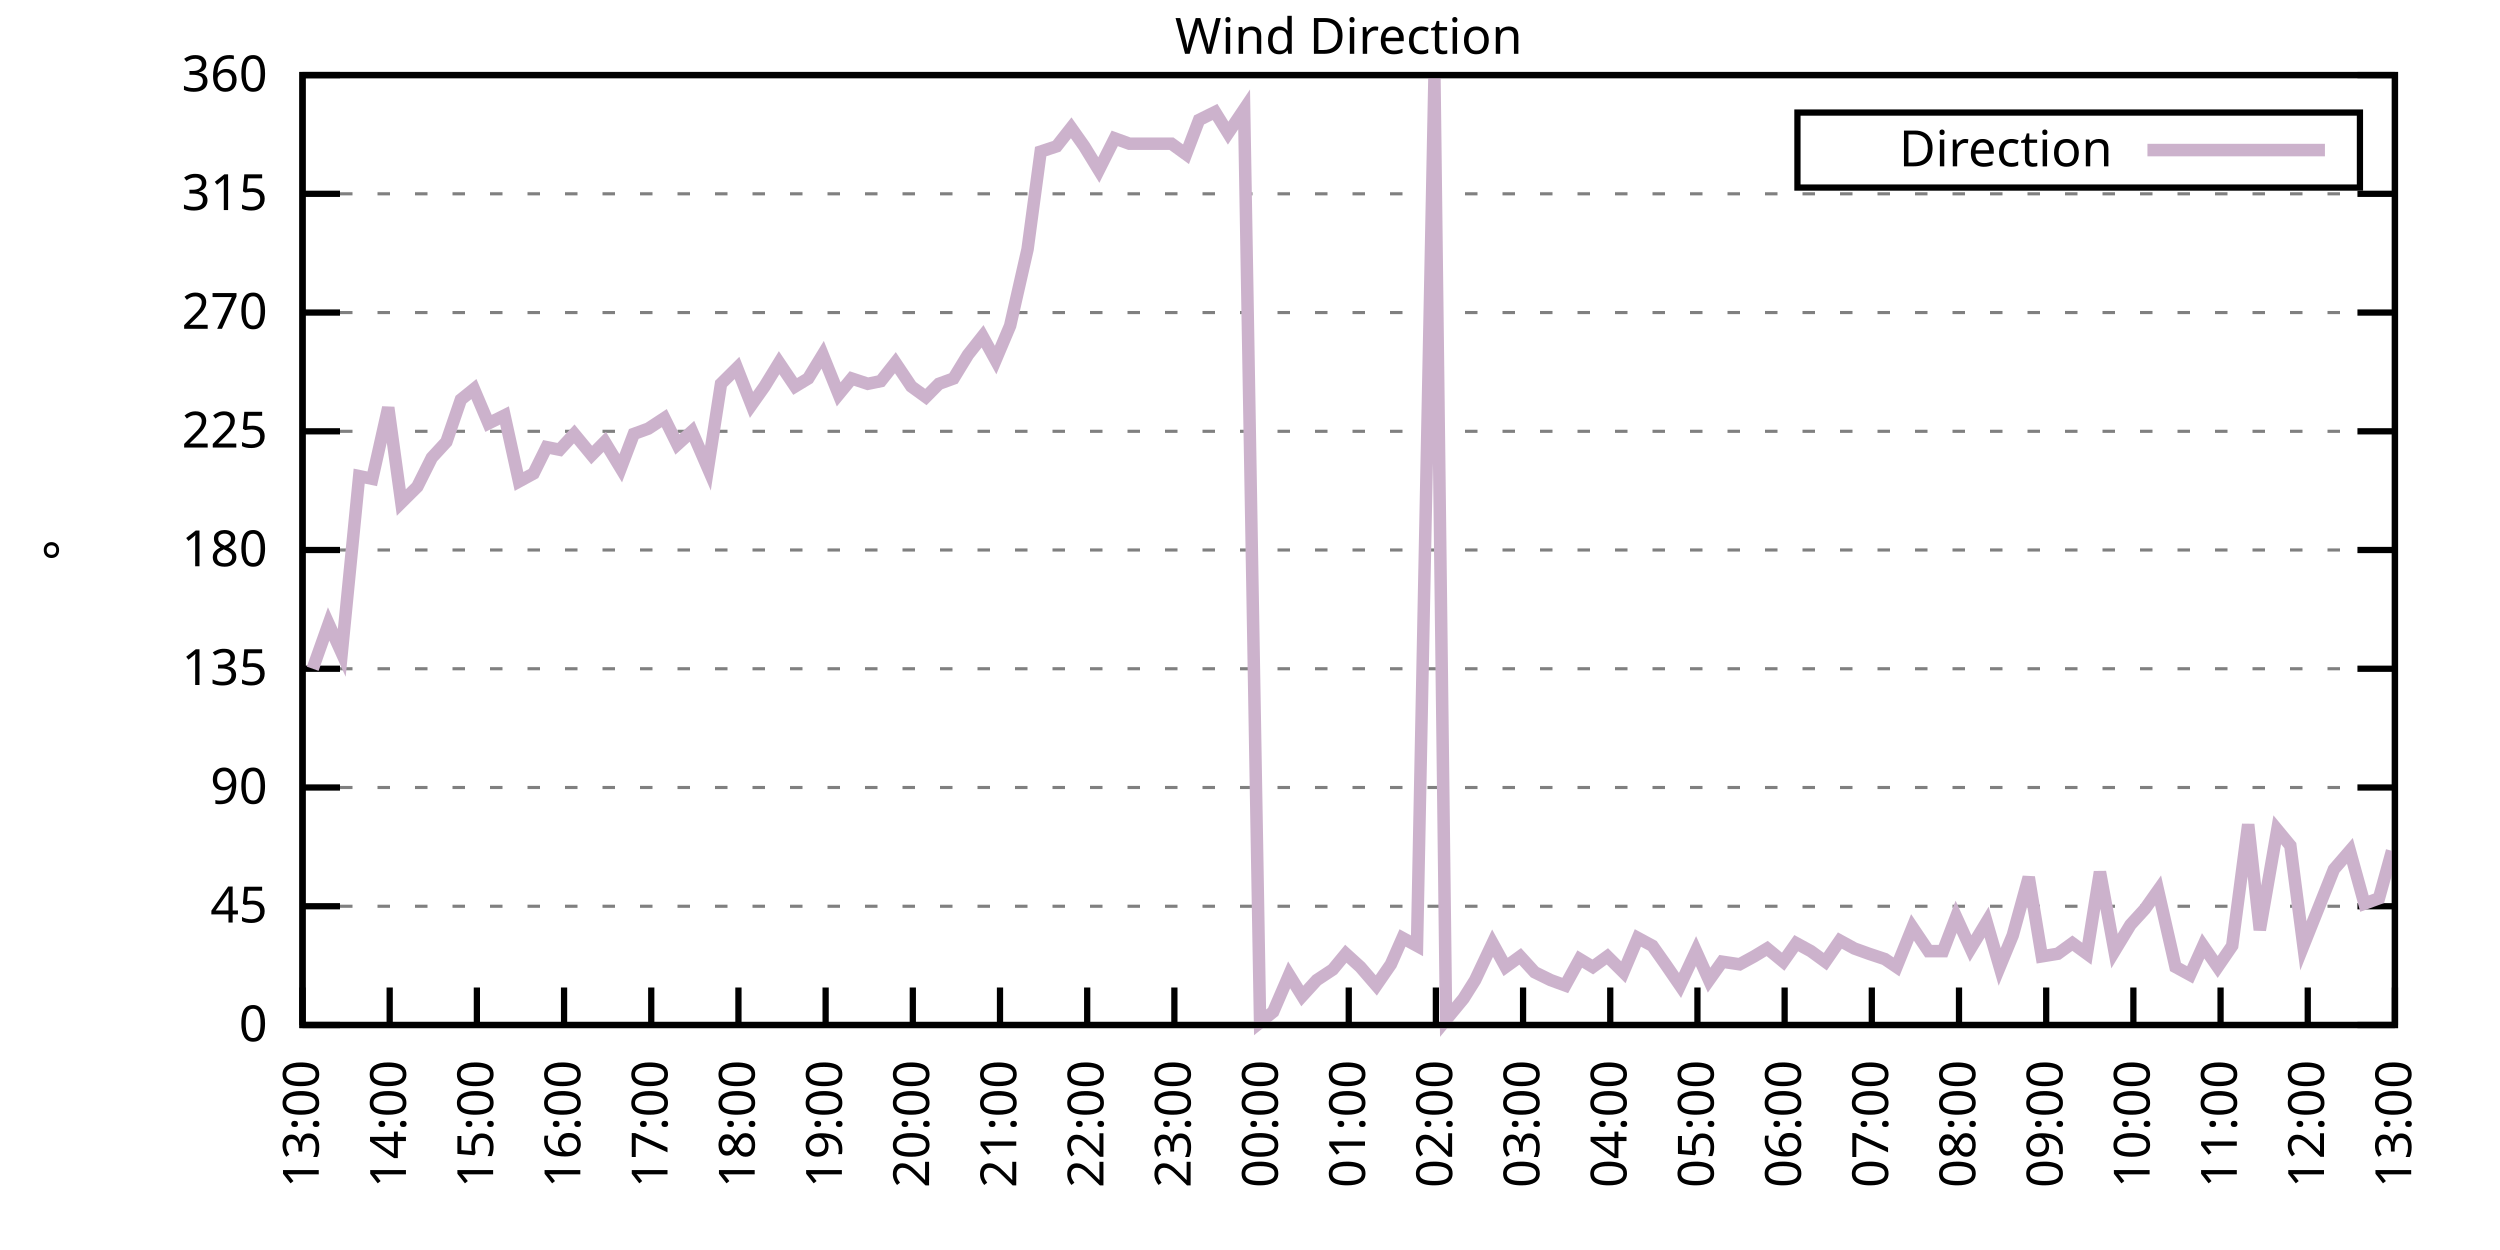
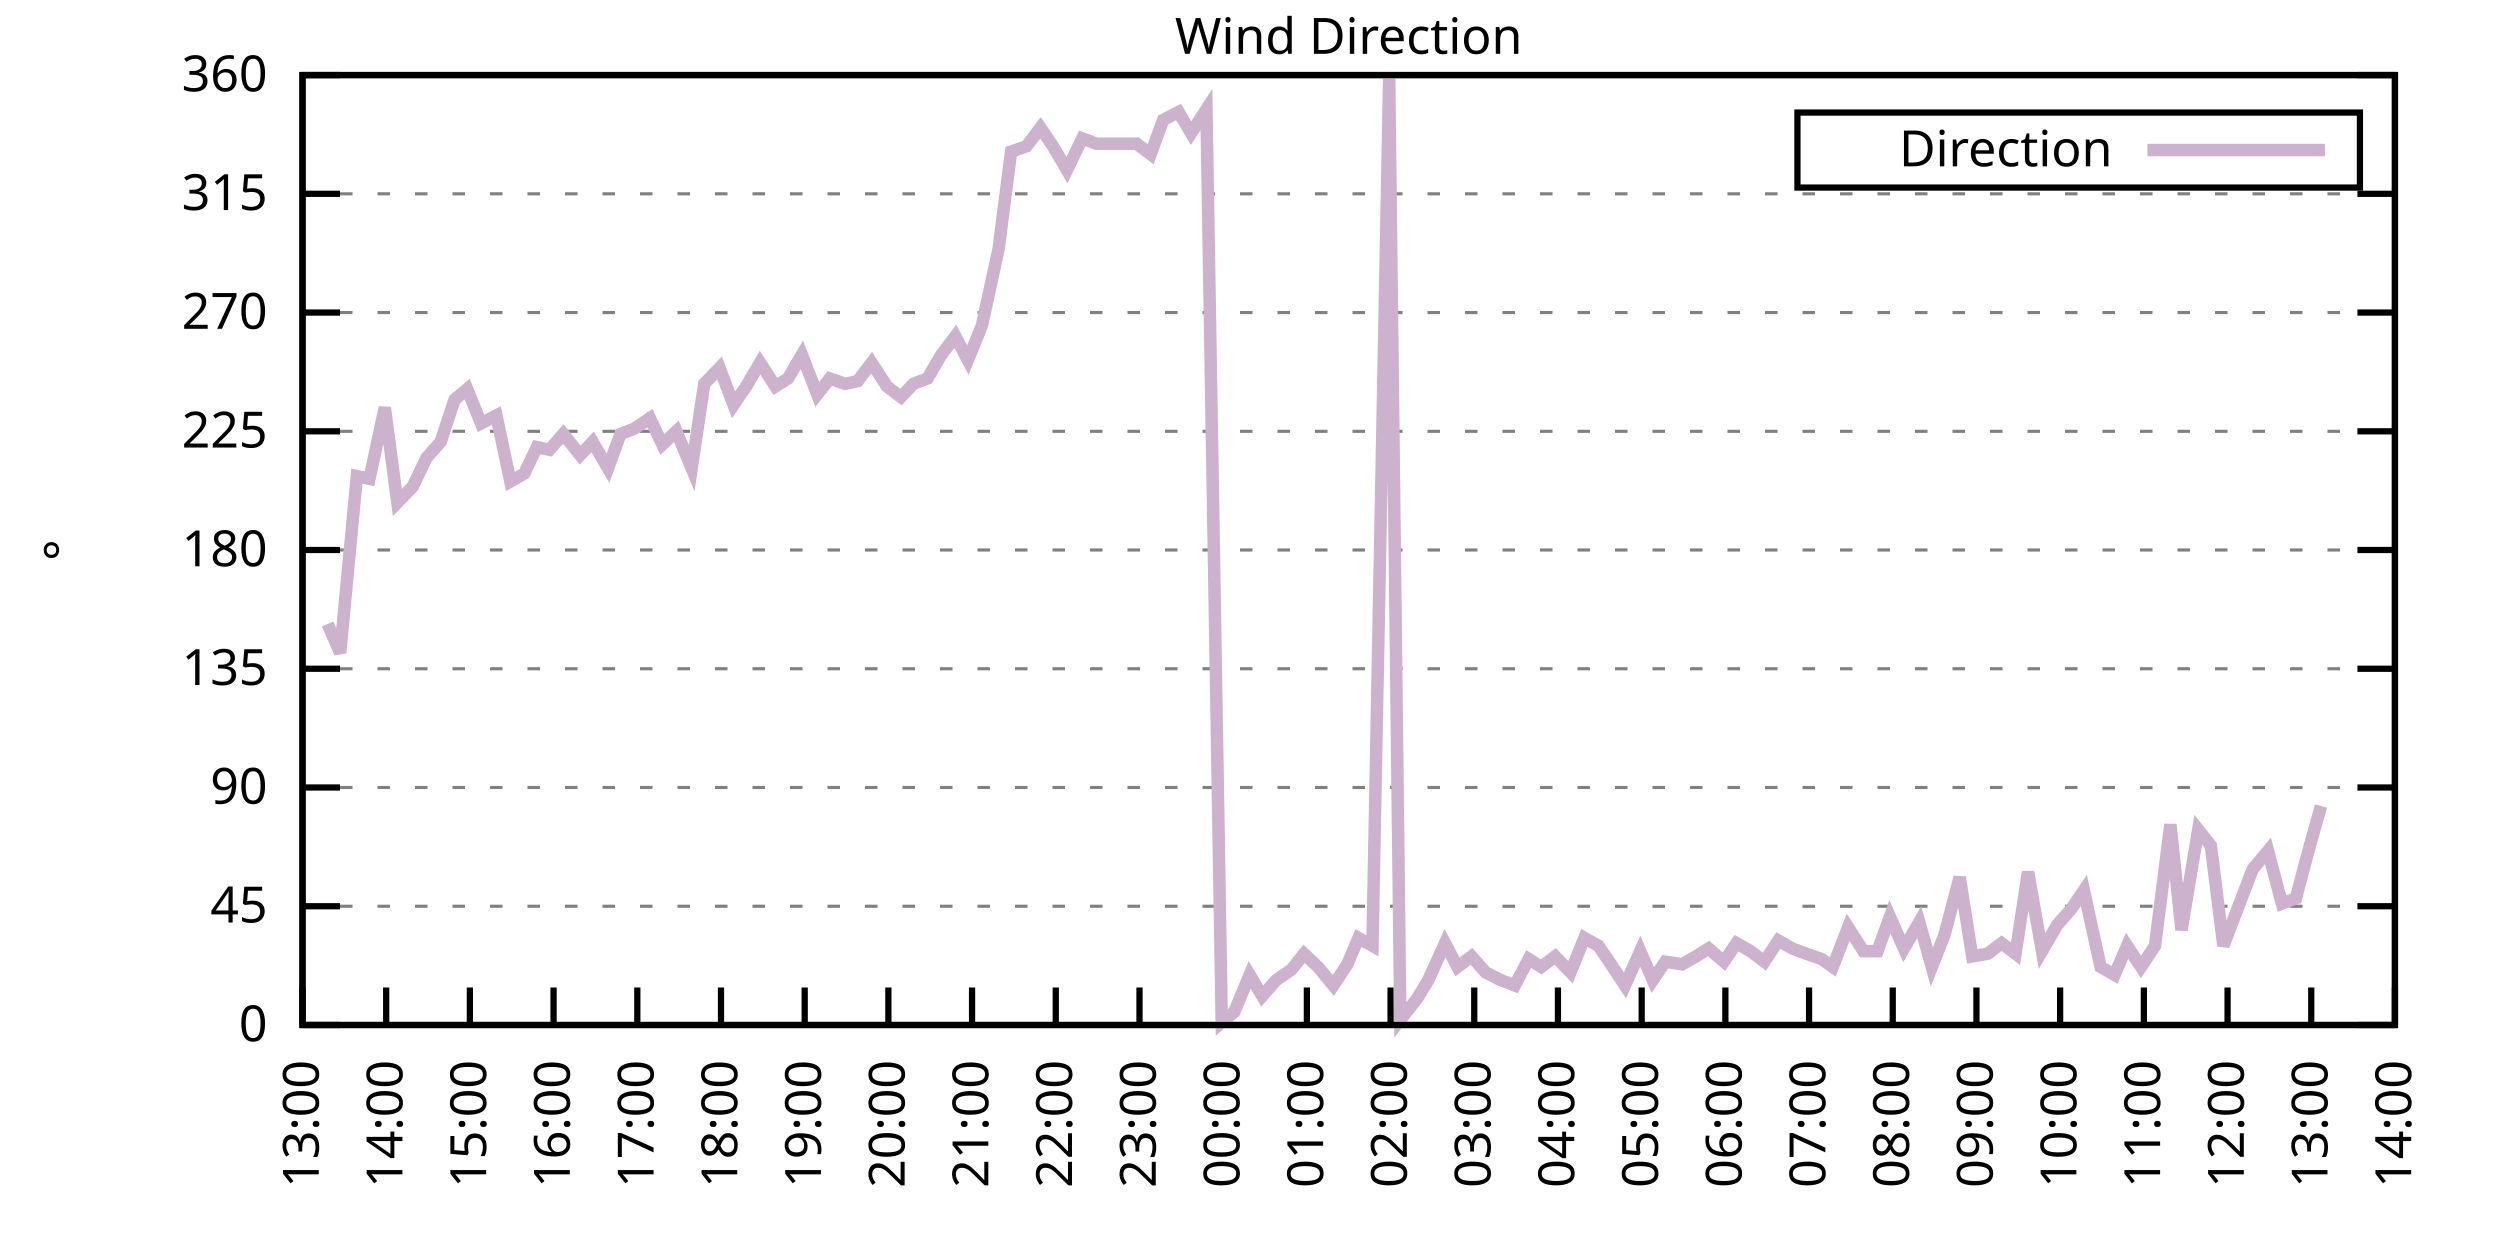
<svg xmlns="http://www.w3.org/2000/svg" xmlns:xlink="http://www.w3.org/1999/xlink" width="400" height="200" viewBox="0 0 400 200">
  <g id="gnuplot_canvas">
    <rect x="0" y="0" width="400" height="200" fill="none" />
    <defs>
      <circle id="gpDot" r="0.5" stroke-width="0.5" stroke="currentColor" />
      <path id="gpPt0" stroke-width="0.333" stroke="currentColor" d="M-1,0 h2 M0,-1 v2" />
      <path id="gpPt1" stroke-width="0.333" stroke="currentColor" d="M-1,-1 L1,1 M1,-1 L-1,1" />
      <path id="gpPt2" stroke-width="0.333" stroke="currentColor" d="M-1,0 L1,0 M0,-1 L0,1 M-1,-1 L1,1 M-1,1 L1,-1" />
      <rect id="gpPt3" stroke-width="0.333" stroke="currentColor" x="-1" y="-1" width="2" height="2" />
      <rect id="gpPt4" stroke-width="0.333" stroke="currentColor" fill="currentColor" x="-1" y="-1" width="2" height="2" />
      <circle id="gpPt5" stroke-width="0.333" stroke="currentColor" cx="0" cy="0" r="1" />
      <use xlink:href="#gpPt5" id="gpPt6" fill="currentColor" stroke="none" />
      <path id="gpPt7" stroke-width="0.333" stroke="currentColor" d="M0,-1.33 L-1.33,0.67 L1.33,0.67 z" />
      <use xlink:href="#gpPt7" id="gpPt8" fill="currentColor" stroke="none" />
      <use xlink:href="#gpPt7" id="gpPt9" stroke="currentColor" transform="rotate(180)" />
      <use xlink:href="#gpPt9" id="gpPt10" fill="currentColor" stroke="none" />
      <use xlink:href="#gpPt3" id="gpPt11" stroke="currentColor" transform="rotate(45)" />
      <use xlink:href="#gpPt11" id="gpPt12" fill="currentColor" stroke="none" />
      <path id="gpPt13" stroke-width="0.333" stroke="currentColor" d="M0,1.330 L1.265,0.411 L0.782,-1.067 L-0.782,-1.076 L-1.265,0.411 z" />
      <use xlink:href="#gpPt13" id="gpPt14" fill="currentColor" stroke="none" />
      <filter id="textbox" filterUnits="objectBoundingBox" x="0" y="0" height="1" width="1">
        <feFlood flood-color="white" flood-opacity="1" result="bgnd" />
        <feComposite in="SourceGraphic" in2="bgnd" operator="atop" />
      </filter>
      <filter id="greybox" filterUnits="objectBoundingBox" x="0" y="0" height="1" width="1">
        <feFlood flood-color="lightgrey" flood-opacity="1" result="grey" />
        <feComposite in="SourceGraphic" in2="grey" operator="atop" />
      </filter>
    </defs>
    <g fill="none" color="white" stroke="currentColor" stroke-width="1.00" stroke-linecap="butt" stroke-linejoin="miter">
</g>
    <g fill="none" color="black" stroke="currentColor" stroke-width="1.00" stroke-linecap="butt" stroke-linejoin="miter">
      <g stroke="none" shape-rendering="crispEdges">
        <polygon fill="rgb(255, 255, 255)" points="48.40,164.00 383.18,164.00 383.18,12.02 48.40,12.02 " />
      </g>
    </g>
    <g fill="none" color="black" stroke="currentColor" stroke-width="1.00" stroke-linecap="butt" stroke-linejoin="miter">
</g>
    <g fill="none" color="black" stroke="black" stroke-width="0.50" stroke-linecap="butt" stroke-linejoin="miter">
</g>
    <g fill="none" color="gray" stroke="currentColor" stroke-width="0.50" stroke-linecap="butt" stroke-linejoin="miter">
      <path stroke="gray" stroke-dasharray="2,4" class="gridline" d="M48.40,164.00 L383.19,164.00  " />
    </g>
    <g fill="none" color="gray" stroke="gray" stroke-width="1.00" stroke-linecap="butt" stroke-linejoin="miter">
</g>
    <g fill="none" color="black" stroke="currentColor" stroke-width="1.00" stroke-linecap="butt" stroke-linejoin="miter">
      <path stroke="black" d="M48.40,164.00 L54.40,164.00 M383.19,164.00 L377.19,164.00  " />
      <g transform="translate(42.80,166.60)" stroke="none" fill="black" font-family="Sans" font-size="8.00" text-anchor="end">
        <text>
          <tspan font-family="Sans"> 0</tspan>
        </text>
      </g>
    </g>
    <g fill="none" color="black" stroke="currentColor" stroke-width="1.00" stroke-linecap="butt" stroke-linejoin="miter">
</g>
    <g fill="none" color="black" stroke="black" stroke-width="0.50" stroke-linecap="butt" stroke-linejoin="miter">
</g>
    <g fill="none" color="gray" stroke="currentColor" stroke-width="0.50" stroke-linecap="butt" stroke-linejoin="miter">
      <path stroke="gray" stroke-dasharray="2,4" class="gridline" d="M48.40,145.00 L383.19,145.00  " />
    </g>
    <g fill="none" color="gray" stroke="gray" stroke-width="1.00" stroke-linecap="butt" stroke-linejoin="miter">
</g>
    <g fill="none" color="black" stroke="currentColor" stroke-width="1.00" stroke-linecap="butt" stroke-linejoin="miter">
      <path stroke="black" d="M48.40,145.00 L54.40,145.00 M383.19,145.00 L377.19,145.00  " />
      <g transform="translate(42.80,147.60)" stroke="none" fill="black" font-family="Sans" font-size="8.00" text-anchor="end">
        <text>
          <tspan font-family="Sans"> 45</tspan>
        </text>
      </g>
    </g>
    <g fill="none" color="black" stroke="currentColor" stroke-width="1.00" stroke-linecap="butt" stroke-linejoin="miter">
</g>
    <g fill="none" color="black" stroke="black" stroke-width="0.50" stroke-linecap="butt" stroke-linejoin="miter">
</g>
    <g fill="none" color="gray" stroke="currentColor" stroke-width="0.50" stroke-linecap="butt" stroke-linejoin="miter">
      <path stroke="gray" stroke-dasharray="2,4" class="gridline" d="M48.40,126.00 L383.19,126.00  " />
    </g>
    <g fill="none" color="gray" stroke="gray" stroke-width="1.00" stroke-linecap="butt" stroke-linejoin="miter">
</g>
    <g fill="none" color="black" stroke="currentColor" stroke-width="1.00" stroke-linecap="butt" stroke-linejoin="miter">
      <path stroke="black" d="M48.40,126.00 L54.40,126.00 M383.19,126.00 L377.19,126.00  " />
      <g transform="translate(42.80,128.60)" stroke="none" fill="black" font-family="Sans" font-size="8.00" text-anchor="end">
        <text>
          <tspan font-family="Sans"> 90</tspan>
        </text>
      </g>
    </g>
    <g fill="none" color="black" stroke="currentColor" stroke-width="1.00" stroke-linecap="butt" stroke-linejoin="miter">
</g>
    <g fill="none" color="black" stroke="black" stroke-width="0.50" stroke-linecap="butt" stroke-linejoin="miter">
</g>
    <g fill="none" color="gray" stroke="currentColor" stroke-width="0.50" stroke-linecap="butt" stroke-linejoin="miter">
      <path stroke="gray" stroke-dasharray="2,4" class="gridline" d="M48.40,107.00 L383.19,107.00  " />
    </g>
    <g fill="none" color="gray" stroke="gray" stroke-width="1.00" stroke-linecap="butt" stroke-linejoin="miter">
</g>
    <g fill="none" color="black" stroke="currentColor" stroke-width="1.00" stroke-linecap="butt" stroke-linejoin="miter">
      <path stroke="black" d="M48.40,107.00 L54.40,107.00 M383.19,107.00 L377.19,107.00  " />
      <g transform="translate(42.80,109.60)" stroke="none" fill="black" font-family="Sans" font-size="8.00" text-anchor="end">
        <text>
          <tspan font-family="Sans"> 135</tspan>
        </text>
      </g>
    </g>
    <g fill="none" color="black" stroke="currentColor" stroke-width="1.00" stroke-linecap="butt" stroke-linejoin="miter">
</g>
    <g fill="none" color="black" stroke="black" stroke-width="0.50" stroke-linecap="butt" stroke-linejoin="miter">
</g>
    <g fill="none" color="gray" stroke="currentColor" stroke-width="0.50" stroke-linecap="butt" stroke-linejoin="miter">
      <path stroke="gray" stroke-dasharray="2,4" class="gridline" d="M48.40,88.00 L383.19,88.00  " />
    </g>
    <g fill="none" color="gray" stroke="gray" stroke-width="1.00" stroke-linecap="butt" stroke-linejoin="miter">
</g>
    <g fill="none" color="black" stroke="currentColor" stroke-width="1.00" stroke-linecap="butt" stroke-linejoin="miter">
      <path stroke="black" d="M48.40,88.00 L54.40,88.00 M383.19,88.00 L377.19,88.00  " />
      <g transform="translate(42.80,90.60)" stroke="none" fill="black" font-family="Sans" font-size="8.00" text-anchor="end">
        <text>
          <tspan font-family="Sans"> 180</tspan>
        </text>
      </g>
    </g>
    <g fill="none" color="black" stroke="currentColor" stroke-width="1.00" stroke-linecap="butt" stroke-linejoin="miter">
</g>
    <g fill="none" color="black" stroke="black" stroke-width="0.50" stroke-linecap="butt" stroke-linejoin="miter">
</g>
    <g fill="none" color="gray" stroke="currentColor" stroke-width="0.50" stroke-linecap="butt" stroke-linejoin="miter">
      <path stroke="gray" stroke-dasharray="2,4" class="gridline" d="M48.40,69.01 L383.19,69.01  " />
    </g>
    <g fill="none" color="gray" stroke="gray" stroke-width="1.00" stroke-linecap="butt" stroke-linejoin="miter">
</g>
    <g fill="none" color="black" stroke="currentColor" stroke-width="1.00" stroke-linecap="butt" stroke-linejoin="miter">
      <path stroke="black" d="M48.40,69.01 L54.40,69.01 M383.19,69.01 L377.19,69.01  " />
      <g transform="translate(42.80,71.61)" stroke="none" fill="black" font-family="Sans" font-size="8.00" text-anchor="end">
        <text>
          <tspan font-family="Sans"> 225</tspan>
        </text>
      </g>
    </g>
    <g fill="none" color="black" stroke="currentColor" stroke-width="1.00" stroke-linecap="butt" stroke-linejoin="miter">
</g>
    <g fill="none" color="black" stroke="black" stroke-width="0.50" stroke-linecap="butt" stroke-linejoin="miter">
</g>
    <g fill="none" color="gray" stroke="currentColor" stroke-width="0.50" stroke-linecap="butt" stroke-linejoin="miter">
      <path stroke="gray" stroke-dasharray="2,4" class="gridline" d="M48.40,50.01 L383.19,50.01  " />
    </g>
    <g fill="none" color="gray" stroke="gray" stroke-width="1.00" stroke-linecap="butt" stroke-linejoin="miter">
</g>
    <g fill="none" color="black" stroke="currentColor" stroke-width="1.00" stroke-linecap="butt" stroke-linejoin="miter">
      <path stroke="black" d="M48.40,50.01 L54.40,50.01 M383.19,50.01 L377.19,50.01  " />
      <g transform="translate(42.80,52.61)" stroke="none" fill="black" font-family="Sans" font-size="8.00" text-anchor="end">
        <text>
          <tspan font-family="Sans"> 270</tspan>
        </text>
      </g>
    </g>
    <g fill="none" color="black" stroke="currentColor" stroke-width="1.00" stroke-linecap="butt" stroke-linejoin="miter">
</g>
    <g fill="none" color="black" stroke="black" stroke-width="0.50" stroke-linecap="butt" stroke-linejoin="miter">
</g>
    <g fill="none" color="gray" stroke="currentColor" stroke-width="0.50" stroke-linecap="butt" stroke-linejoin="miter">
      <path stroke="gray" stroke-dasharray="2,4" class="gridline" d="M48.40,31.01 L383.19,31.01  " />
    </g>
    <g fill="none" color="gray" stroke="gray" stroke-width="1.00" stroke-linecap="butt" stroke-linejoin="miter">
</g>
    <g fill="none" color="black" stroke="currentColor" stroke-width="1.00" stroke-linecap="butt" stroke-linejoin="miter">
      <path stroke="black" d="M48.40,31.01 L54.40,31.01 M383.19,31.01 L377.19,31.01  " />
      <g transform="translate(42.80,33.61)" stroke="none" fill="black" font-family="Sans" font-size="8.00" text-anchor="end">
        <text>
          <tspan font-family="Sans"> 315</tspan>
        </text>
      </g>
    </g>
    <g fill="none" color="black" stroke="currentColor" stroke-width="1.00" stroke-linecap="butt" stroke-linejoin="miter">
</g>
    <g fill="none" color="black" stroke="black" stroke-width="0.50" stroke-linecap="butt" stroke-linejoin="miter">
</g>
    <g fill="none" color="gray" stroke="currentColor" stroke-width="0.50" stroke-linecap="butt" stroke-linejoin="miter">
      <path stroke="gray" stroke-dasharray="2,4" class="gridline" d="M48.40,12.01 L383.19,12.01  " />
    </g>
    <g fill="none" color="gray" stroke="gray" stroke-width="1.00" stroke-linecap="butt" stroke-linejoin="miter">
</g>
    <g fill="none" color="black" stroke="currentColor" stroke-width="1.00" stroke-linecap="butt" stroke-linejoin="miter">
      <path stroke="black" d="M48.40,12.01 L54.40,12.01 M383.19,12.01 L377.19,12.01  " />
      <g transform="translate(42.80,14.61)" stroke="none" fill="black" font-family="Sans" font-size="8.00" text-anchor="end">
        <text>
          <tspan font-family="Sans"> 360</tspan>
        </text>
      </g>
    </g>
    <g fill="none" color="black" stroke="currentColor" stroke-width="1.00" stroke-linecap="butt" stroke-linejoin="miter">
      <path stroke="black" d="M48.40,164.00 L48.40,158.00  " />
      <g transform="translate(51.00,169.60) rotate(270.00)" stroke="none" fill="black" font-family="Sans" font-size="8.00" text-anchor="end">
        <text>
          <tspan font-family="Sans">13:00</tspan>
        </text>
      </g>
    </g>
    <g fill="none" color="black" stroke="currentColor" stroke-width="1.00" stroke-linecap="butt" stroke-linejoin="miter">
-       <path stroke="black" d="M62.35,164.00 L62.35,158.00  " />
-       <g transform="translate(64.95,169.60) rotate(270.00)" stroke="none" fill="black" font-family="Sans" font-size="8.00" text-anchor="end">
+       <path stroke="black" d="M61.79,164.00 L61.79,158.00  " />
+       <g transform="translate(64.39,169.60) rotate(270.00)" stroke="none" fill="black" font-family="Sans" font-size="8.00" text-anchor="end">
        <text>
          <tspan font-family="Sans">14:00</tspan>
        </text>
      </g>
    </g>
    <g fill="none" color="black" stroke="currentColor" stroke-width="1.00" stroke-linecap="butt" stroke-linejoin="miter">
-       <path stroke="black" d="M76.30,164.00 L76.30,158.00  " />
-       <g transform="translate(78.90,169.60) rotate(270.00)" stroke="none" fill="black" font-family="Sans" font-size="8.00" text-anchor="end">
+       <path stroke="black" d="M75.18,164.00 L75.18,158.00  " />
+       <g transform="translate(77.78,169.60) rotate(270.00)" stroke="none" fill="black" font-family="Sans" font-size="8.00" text-anchor="end">
        <text>
          <tspan font-family="Sans">15:00</tspan>
        </text>
      </g>
    </g>
    <g fill="none" color="black" stroke="currentColor" stroke-width="1.00" stroke-linecap="butt" stroke-linejoin="miter">
-       <path stroke="black" d="M90.25,164.00 L90.25,158.00  " />
-       <g transform="translate(92.85,169.60) rotate(270.00)" stroke="none" fill="black" font-family="Sans" font-size="8.00" text-anchor="end">
+       <path stroke="black" d="M88.57,164.00 L88.57,158.00  " />
+       <g transform="translate(91.17,169.60) rotate(270.00)" stroke="none" fill="black" font-family="Sans" font-size="8.00" text-anchor="end">
        <text>
          <tspan font-family="Sans">16:00</tspan>
        </text>
      </g>
    </g>
    <g fill="none" color="black" stroke="currentColor" stroke-width="1.00" stroke-linecap="butt" stroke-linejoin="miter">
-       <path stroke="black" d="M104.20,164.00 L104.20,158.00  " />
-       <g transform="translate(106.80,169.60) rotate(270.00)" stroke="none" fill="black" font-family="Sans" font-size="8.00" text-anchor="end">
+       <path stroke="black" d="M101.97,164.00 L101.97,158.00  " />
+       <g transform="translate(104.57,169.60) rotate(270.00)" stroke="none" fill="black" font-family="Sans" font-size="8.00" text-anchor="end">
        <text>
          <tspan font-family="Sans">17:00</tspan>
        </text>
      </g>
    </g>
    <g fill="none" color="black" stroke="currentColor" stroke-width="1.00" stroke-linecap="butt" stroke-linejoin="miter">
-       <path stroke="black" d="M118.15,164.00 L118.15,158.00  " />
-       <g transform="translate(120.75,169.60) rotate(270.00)" stroke="none" fill="black" font-family="Sans" font-size="8.00" text-anchor="end">
+       <path stroke="black" d="M115.36,164.00 L115.36,158.00  " />
+       <g transform="translate(117.96,169.60) rotate(270.00)" stroke="none" fill="black" font-family="Sans" font-size="8.00" text-anchor="end">
        <text>
          <tspan font-family="Sans">18:00</tspan>
        </text>
      </g>
    </g>
    <g fill="none" color="black" stroke="currentColor" stroke-width="1.00" stroke-linecap="butt" stroke-linejoin="miter">
-       <path stroke="black" d="M132.10,164.00 L132.10,158.00  " />
-       <g transform="translate(134.70,169.60) rotate(270.00)" stroke="none" fill="black" font-family="Sans" font-size="8.00" text-anchor="end">
+       <path stroke="black" d="M128.75,164.00 L128.75,158.00  " />
+       <g transform="translate(131.35,169.60) rotate(270.00)" stroke="none" fill="black" font-family="Sans" font-size="8.00" text-anchor="end">
        <text>
          <tspan font-family="Sans">19:00</tspan>
        </text>
      </g>
    </g>
    <g fill="none" color="black" stroke="currentColor" stroke-width="1.00" stroke-linecap="butt" stroke-linejoin="miter">
-       <path stroke="black" d="M146.05,164.00 L146.05,158.00  " />
-       <g transform="translate(148.65,169.60) rotate(270.00)" stroke="none" fill="black" font-family="Sans" font-size="8.00" text-anchor="end">
+       <path stroke="black" d="M142.14,164.00 L142.14,158.00  " />
+       <g transform="translate(144.74,169.60) rotate(270.00)" stroke="none" fill="black" font-family="Sans" font-size="8.00" text-anchor="end">
        <text>
          <tspan font-family="Sans">20:00</tspan>
        </text>
      </g>
    </g>
    <g fill="none" color="black" stroke="currentColor" stroke-width="1.00" stroke-linecap="butt" stroke-linejoin="miter">
-       <path stroke="black" d="M160.00,164.00 L160.00,158.00  " />
-       <g transform="translate(162.60,169.60) rotate(270.00)" stroke="none" fill="black" font-family="Sans" font-size="8.00" text-anchor="end">
+       <path stroke="black" d="M155.53,164.00 L155.53,158.00  " />
+       <g transform="translate(158.13,169.60) rotate(270.00)" stroke="none" fill="black" font-family="Sans" font-size="8.00" text-anchor="end">
        <text>
          <tspan font-family="Sans">21:00</tspan>
        </text>
      </g>
    </g>
    <g fill="none" color="black" stroke="currentColor" stroke-width="1.00" stroke-linecap="butt" stroke-linejoin="miter">
-       <path stroke="black" d="M173.95,164.00 L173.95,158.00  " />
-       <g transform="translate(176.55,169.60) rotate(270.00)" stroke="none" fill="black" font-family="Sans" font-size="8.00" text-anchor="end">
+       <path stroke="black" d="M168.92,164.00 L168.92,158.00  " />
+       <g transform="translate(171.52,169.60) rotate(270.00)" stroke="none" fill="black" font-family="Sans" font-size="8.00" text-anchor="end">
        <text>
          <tspan font-family="Sans">22:00</tspan>
        </text>
      </g>
    </g>
    <g fill="none" color="black" stroke="currentColor" stroke-width="1.00" stroke-linecap="butt" stroke-linejoin="miter">
-       <path stroke="black" d="M187.90,164.00 L187.90,158.00  " />
-       <g transform="translate(190.50,169.60) rotate(270.00)" stroke="none" fill="black" font-family="Sans" font-size="8.00" text-anchor="end">
+       <path stroke="black" d="M182.32,164.00 L182.32,158.00  " />
+       <g transform="translate(184.92,169.60) rotate(270.00)" stroke="none" fill="black" font-family="Sans" font-size="8.00" text-anchor="end">
        <text>
          <tspan font-family="Sans">23:00</tspan>
        </text>
      </g>
    </g>
    <g fill="none" color="black" stroke="currentColor" stroke-width="1.00" stroke-linecap="butt" stroke-linejoin="miter">
-       <path stroke="black" d="M201.85,164.00 L201.85,158.00  " />
-       <g transform="translate(204.45,169.60) rotate(270.00)" stroke="none" fill="black" font-family="Sans" font-size="8.00" text-anchor="end">
+       <path stroke="black" d="M195.71,164.00 L195.71,158.00  " />
+       <g transform="translate(198.31,169.60) rotate(270.00)" stroke="none" fill="black" font-family="Sans" font-size="8.00" text-anchor="end">
        <text>
          <tspan font-family="Sans">00:00</tspan>
        </text>
      </g>
    </g>
    <g fill="none" color="black" stroke="currentColor" stroke-width="1.00" stroke-linecap="butt" stroke-linejoin="miter">
-       <path stroke="black" d="M215.80,164.00 L215.80,158.00  " />
-       <g transform="translate(218.40,169.60) rotate(270.00)" stroke="none" fill="black" font-family="Sans" font-size="8.00" text-anchor="end">
+       <path stroke="black" d="M209.10,164.00 L209.10,158.00  " />
+       <g transform="translate(211.70,169.60) rotate(270.00)" stroke="none" fill="black" font-family="Sans" font-size="8.00" text-anchor="end">
        <text>
          <tspan font-family="Sans">01:00</tspan>
        </text>
      </g>
    </g>
    <g fill="none" color="black" stroke="currentColor" stroke-width="1.00" stroke-linecap="butt" stroke-linejoin="miter">
-       <path stroke="black" d="M229.74,164.00 L229.74,158.00  " />
-       <g transform="translate(232.34,169.60) rotate(270.00)" stroke="none" fill="black" font-family="Sans" font-size="8.00" text-anchor="end">
+       <path stroke="black" d="M222.49,164.00 L222.49,158.00  " />
+       <g transform="translate(225.09,169.60) rotate(270.00)" stroke="none" fill="black" font-family="Sans" font-size="8.00" text-anchor="end">
        <text>
          <tspan font-family="Sans">02:00</tspan>
        </text>
      </g>
    </g>
    <g fill="none" color="black" stroke="currentColor" stroke-width="1.00" stroke-linecap="butt" stroke-linejoin="miter">
-       <path stroke="black" d="M243.69,164.00 L243.69,158.00  " />
-       <g transform="translate(246.29,169.60) rotate(270.00)" stroke="none" fill="black" font-family="Sans" font-size="8.00" text-anchor="end">
+       <path stroke="black" d="M235.88,164.00 L235.88,158.00  " />
+       <g transform="translate(238.48,169.60) rotate(270.00)" stroke="none" fill="black" font-family="Sans" font-size="8.00" text-anchor="end">
        <text>
          <tspan font-family="Sans">03:00</tspan>
        </text>
      </g>
    </g>
    <g fill="none" color="black" stroke="currentColor" stroke-width="1.00" stroke-linecap="butt" stroke-linejoin="miter">
-       <path stroke="black" d="M257.64,164.00 L257.64,158.00  " />
-       <g transform="translate(260.24,169.60) rotate(270.00)" stroke="none" fill="black" font-family="Sans" font-size="8.00" text-anchor="end">
+       <path stroke="black" d="M249.27,164.00 L249.27,158.00  " />
+       <g transform="translate(251.87,169.60) rotate(270.00)" stroke="none" fill="black" font-family="Sans" font-size="8.00" text-anchor="end">
        <text>
          <tspan font-family="Sans">04:00</tspan>
        </text>
      </g>
    </g>
    <g fill="none" color="black" stroke="currentColor" stroke-width="1.00" stroke-linecap="butt" stroke-linejoin="miter">
-       <path stroke="black" d="M271.59,164.00 L271.59,158.00  " />
-       <g transform="translate(274.19,169.60) rotate(270.00)" stroke="none" fill="black" font-family="Sans" font-size="8.00" text-anchor="end">
+       <path stroke="black" d="M262.67,164.00 L262.67,158.00  " />
+       <g transform="translate(265.27,169.60) rotate(270.00)" stroke="none" fill="black" font-family="Sans" font-size="8.00" text-anchor="end">
        <text>
          <tspan font-family="Sans">05:00</tspan>
        </text>
      </g>
    </g>
    <g fill="none" color="black" stroke="currentColor" stroke-width="1.00" stroke-linecap="butt" stroke-linejoin="miter">
-       <path stroke="black" d="M285.54,164.00 L285.54,158.00  " />
-       <g transform="translate(288.14,169.60) rotate(270.00)" stroke="none" fill="black" font-family="Sans" font-size="8.00" text-anchor="end">
+       <path stroke="black" d="M276.06,164.00 L276.06,158.00  " />
+       <g transform="translate(278.66,169.60) rotate(270.00)" stroke="none" fill="black" font-family="Sans" font-size="8.00" text-anchor="end">
        <text>
          <tspan font-family="Sans">06:00</tspan>
        </text>
      </g>
    </g>
    <g fill="none" color="black" stroke="currentColor" stroke-width="1.00" stroke-linecap="butt" stroke-linejoin="miter">
-       <path stroke="black" d="M299.49,164.00 L299.49,158.00  " />
-       <g transform="translate(302.09,169.60) rotate(270.00)" stroke="none" fill="black" font-family="Sans" font-size="8.00" text-anchor="end">
+       <path stroke="black" d="M289.45,164.00 L289.45,158.00  " />
+       <g transform="translate(292.05,169.60) rotate(270.00)" stroke="none" fill="black" font-family="Sans" font-size="8.00" text-anchor="end">
        <text>
          <tspan font-family="Sans">07:00</tspan>
        </text>
      </g>
    </g>
    <g fill="none" color="black" stroke="currentColor" stroke-width="1.00" stroke-linecap="butt" stroke-linejoin="miter">
-       <path stroke="black" d="M313.44,164.00 L313.44,158.00  " />
-       <g transform="translate(316.04,169.60) rotate(270.00)" stroke="none" fill="black" font-family="Sans" font-size="8.00" text-anchor="end">
+       <path stroke="black" d="M302.84,164.00 L302.84,158.00  " />
+       <g transform="translate(305.44,169.60) rotate(270.00)" stroke="none" fill="black" font-family="Sans" font-size="8.00" text-anchor="end">
        <text>
          <tspan font-family="Sans">08:00</tspan>
        </text>
      </g>
    </g>
    <g fill="none" color="black" stroke="currentColor" stroke-width="1.00" stroke-linecap="butt" stroke-linejoin="miter">
-       <path stroke="black" d="M327.39,164.00 L327.39,158.00  " />
-       <g transform="translate(329.99,169.60) rotate(270.00)" stroke="none" fill="black" font-family="Sans" font-size="8.00" text-anchor="end">
+       <path stroke="black" d="M316.23,164.00 L316.23,158.00  " />
+       <g transform="translate(318.83,169.60) rotate(270.00)" stroke="none" fill="black" font-family="Sans" font-size="8.00" text-anchor="end">
        <text>
          <tspan font-family="Sans">09:00</tspan>
        </text>
      </g>
    </g>
    <g fill="none" color="black" stroke="currentColor" stroke-width="1.00" stroke-linecap="butt" stroke-linejoin="miter">
-       <path stroke="black" d="M341.34,164.00 L341.34,158.00  " />
-       <g transform="translate(343.94,169.60) rotate(270.00)" stroke="none" fill="black" font-family="Sans" font-size="8.00" text-anchor="end">
+       <path stroke="black" d="M329.62,164.00 L329.62,158.00  " />
+       <g transform="translate(332.22,169.60) rotate(270.00)" stroke="none" fill="black" font-family="Sans" font-size="8.00" text-anchor="end">
        <text>
          <tspan font-family="Sans">10:00</tspan>
        </text>
      </g>
    </g>
    <g fill="none" color="black" stroke="currentColor" stroke-width="1.00" stroke-linecap="butt" stroke-linejoin="miter">
-       <path stroke="black" d="M355.29,164.00 L355.29,158.00  " />
-       <g transform="translate(357.89,169.60) rotate(270.00)" stroke="none" fill="black" font-family="Sans" font-size="8.00" text-anchor="end">
+       <path stroke="black" d="M343.02,164.00 L343.02,158.00  " />
+       <g transform="translate(345.62,169.60) rotate(270.00)" stroke="none" fill="black" font-family="Sans" font-size="8.00" text-anchor="end">
        <text>
          <tspan font-family="Sans">11:00</tspan>
        </text>
      </g>
    </g>
    <g fill="none" color="black" stroke="currentColor" stroke-width="1.00" stroke-linecap="butt" stroke-linejoin="miter">
-       <path stroke="black" d="M369.24,164.00 L369.24,158.00  " />
-       <g transform="translate(371.84,169.60) rotate(270.00)" stroke="none" fill="black" font-family="Sans" font-size="8.00" text-anchor="end">
+       <path stroke="black" d="M356.41,164.00 L356.41,158.00  " />
+       <g transform="translate(359.01,169.60) rotate(270.00)" stroke="none" fill="black" font-family="Sans" font-size="8.00" text-anchor="end">
        <text>
          <tspan font-family="Sans">12:00</tspan>
+         </text>
+       </g>
+     </g>
+     <g fill="none" color="black" stroke="currentColor" stroke-width="1.00" stroke-linecap="butt" stroke-linejoin="miter">
+       <path stroke="black" d="M369.80,164.00 L369.80,158.00  " />
+       <g transform="translate(372.40,169.60) rotate(270.00)" stroke="none" fill="black" font-family="Sans" font-size="8.00" text-anchor="end">
+         <text>
+           <tspan font-family="Sans">13:00</tspan>
        </text>
      </g>
    </g>
    <g fill="none" color="black" stroke="currentColor" stroke-width="1.00" stroke-linecap="butt" stroke-linejoin="miter">
      <path stroke="black" d="M383.19,164.00 L383.19,158.00  " />
      <g transform="translate(385.79,169.60) rotate(270.00)" stroke="none" fill="black" font-family="Sans" font-size="8.00" text-anchor="end">
        <text>
-           <tspan font-family="Sans">13:00</tspan>
+           <tspan font-family="Sans">14:00</tspan>
        </text>
      </g>
    </g>
    <g fill="none" color="black" stroke="currentColor" stroke-width="1.00" stroke-linecap="butt" stroke-linejoin="miter">
</g>
    <g fill="none" color="black" stroke="currentColor" stroke-width="1.00" stroke-linecap="butt" stroke-linejoin="miter">
      <path stroke="black" d="M48.40,12.01 L48.40,164.00 L383.19,164.00 L383.19,12.01 L48.40,12.01 Z  " />
    </g>
    <g fill="none" color="black" stroke="currentColor" stroke-width="1.00" stroke-linecap="butt" stroke-linejoin="miter">
</g>
    <g fill="none" color="black" stroke="currentColor" stroke-width="1.00" stroke-linecap="butt" stroke-linejoin="miter">
      <path stroke="black" d="M287.59,30.01 L287.59,18.01 L377.59,18.01 L377.59,30.01 L287.59,30.01 Z  " />
    </g>
    <g id="Wind_direction_plot_1">
      <g fill="none" color="white" stroke="black" stroke-width="2.00" stroke-linecap="butt" stroke-linejoin="miter">
</g>
      <g fill="none" color="black" stroke="currentColor" stroke-width="2.00" stroke-linecap="butt" stroke-linejoin="miter">
        <g transform="translate(337.99,26.61)" stroke="none" fill="black" font-family="Sans" font-size="8.00" text-anchor="end">
          <text>
            <tspan font-family="Sans">Direction</tspan>
          </text>
        </g>
      </g>
      <g fill="none" color="black" stroke="currentColor" stroke-width="2.00" stroke-linecap="butt" stroke-linejoin="miter">
-         <path stroke="rgb(204, 178, 204)" d="M343.59,24.01 L371.99,24.01 M50.03,107.00 L52.58,99.83 L54.68,104.47 L57.47,76.18 L59.56,76.61 L62.12,65.21   L64.21,80.41 L66.77,77.87 L69.09,73.23 L71.42,70.70 L73.74,63.94 L75.83,62.25 L78.16,67.74 L80.72,66.47   L83.04,77.03 L85.37,75.76 L87.46,71.54 L89.55,71.96 L91.88,69.43 L94.67,72.81 L96.76,70.70 L99.32,74.92   L101.41,69.43 L103.73,68.58 L106.29,66.90 L108.38,71.12 L110.71,69.01 L113.27,74.92 L115.36,61.41 L117.92,58.87   L120.24,64.78 L122.33,61.83 L124.66,58.03 L127.22,61.83 L129.31,60.56 L131.63,56.76 L134.19,63.10 L136.28,60.56   L138.84,61.41 L140.93,60.98 L143.26,58.03 L145.81,61.83 L148.14,63.52 L150.23,61.41 L152.56,60.56 L154.88,56.76   L157.21,53.81 L159.30,57.61 L161.62,52.12 L164.41,39.87 L166.51,24.25 L169.06,23.41 L171.39,20.45 L173.48,23.41   L175.81,27.21 L178.36,22.14 L180.69,22.99 L182.78,22.99 L185.34,22.99 L187.43,22.99 L189.76,24.68 L191.85,19.19   L194.41,17.92 L196.50,21.30 L199.06,17.50 L201.61,163.58 L203.71,161.89 L206.26,155.98 L208.36,159.36 L210.68,156.82   L213.24,155.13 L215.33,152.60 L217.65,154.71 L220.21,157.67 L222.54,154.29 L224.40,150.07 L226.72,151.33 L229.51,12.43   L231.37,163.16 L234.16,159.78 L236.02,156.82 L238.81,150.91 L240.90,154.71 L243.23,153.02 L245.55,155.56 L248.11,156.82   L250.44,157.67 L252.76,153.45 L254.85,154.71 L257.18,153.02 L259.74,155.56 L262.06,150.07 L264.39,151.33 L266.48,154.29   L268.80,157.67 L271.36,152.18 L273.45,156.82 L275.55,153.87 L278.34,154.29 L280.66,153.02 L282.75,151.76 L285.31,153.87   L287.40,150.91 L289.73,152.18 L292.05,153.87 L294.38,150.49 L296.70,151.76 L299.03,152.60 L301.58,153.45 L303.44,154.71   L306.00,148.38 L308.56,152.18 L310.88,152.18 L312.98,146.69 L315.30,151.76 L317.86,147.53 L319.95,154.71 L322.04,149.65   L324.60,140.36 L326.69,153.02 L329.25,152.60 L331.58,150.91 L333.90,152.60 L335.99,139.51 L338.32,152.18 L340.88,147.96   L343.20,145.42 L345.29,142.47 L348.08,154.71 L350.41,155.98 L352.50,151.33 L354.83,154.71 L357.15,151.33 L359.71,131.91   L361.57,148.80 L364.36,132.76 L366.45,135.29 L368.54,151.33 L373.43,139.09 L375.98,136.14 L378.31,144.58 L380.63,143.73   L382.73,136.14  " />
+         <path stroke="rgb(204, 178, 204)" d="M343.59,24.01 L371.99,24.01 M52.42,99.83 L54.43,104.47 L57.10,76.18 L59.11,76.61 L61.57,65.21 L63.58,80.41   L66.03,77.87 L68.26,73.23 L70.50,70.70 L72.73,63.94 L74.74,62.25 L76.97,67.74 L79.42,66.47 L81.66,77.03   L83.89,75.76 L85.90,71.54 L87.91,71.96 L90.14,69.43 L92.82,72.81 L94.82,70.70 L97.28,74.92 L99.29,69.43   L101.52,68.58 L103.98,66.90 L105.98,71.12 L108.22,69.01 L110.67,74.92 L112.68,61.41 L115.13,58.87 L117.37,64.78   L119.38,61.83 L121.61,58.03 L124.06,61.83 L126.07,60.56 L128.30,56.76 L130.76,63.10 L132.77,60.56 L135.22,61.41   L137.23,60.98 L139.46,58.03 L141.92,61.83 L144.15,63.52 L146.16,61.41 L148.39,60.56 L150.62,56.76 L152.85,53.81   L154.86,57.61 L157.10,52.12 L159.77,39.87 L161.78,24.25 L164.24,23.41 L166.47,20.45 L168.48,23.41 L170.71,27.21   L173.17,22.14 L175.40,22.99 L177.41,22.99 L179.86,22.99 L181.87,22.99 L184.10,24.68 L186.11,19.19 L188.57,17.92   L190.57,21.30 L193.03,17.50 L195.48,163.58 L197.49,161.89 L199.95,155.98 L201.96,159.36 L204.19,156.82 L206.64,155.13   L208.65,152.60 L210.88,154.71 L213.34,157.67 L215.57,154.29 L217.36,150.07 L219.59,151.33 L222.27,12.43 L224.05,163.16   L226.73,159.78 L228.52,156.82 L231.20,150.91 L233.20,154.71 L235.44,153.02 L237.67,155.56 L240.12,156.82 L242.36,157.67   L244.59,153.45 L246.60,154.71 L248.83,153.02 L251.28,155.56 L253.51,150.07 L255.75,151.33 L257.76,154.29 L259.99,157.67   L262.44,152.18 L264.45,156.82 L266.46,153.87 L269.14,154.29 L271.37,153.02 L273.38,151.76 L275.83,153.87 L277.84,150.91   L280.07,152.18 L282.31,153.87 L284.54,150.49 L286.77,151.76 L289.00,152.60 L291.46,153.45 L293.24,154.71 L295.70,148.38   L298.15,152.18 L300.39,152.18 L302.39,146.69 L304.63,151.76 L307.08,147.53 L309.09,154.71 L311.10,149.65 L313.55,140.36   L315.56,153.02 L318.02,152.60 L320.25,150.91 L322.48,152.60 L324.49,139.51 L326.72,152.18 L329.18,147.96 L331.41,145.42   L333.42,142.47 L336.10,154.71 L338.33,155.98 L340.34,151.33 L342.57,154.71 L344.80,151.33 L347.26,131.91 L349.04,148.80   L351.72,132.76 L353.73,135.29 L355.74,151.33 L360.42,139.09 L362.88,136.14 L365.11,144.58 L367.34,143.73 L369.35,136.14   L371.36,128.96  " />
      </g>
    </g>
    <g fill="none" color="black" stroke="currentColor" stroke-width="2.00" stroke-linecap="butt" stroke-linejoin="miter">
</g>
    <g fill="none" color="black" stroke="black" stroke-width="1.00" stroke-linecap="butt" stroke-linejoin="miter">
</g>
    <g fill="none" color="black" stroke="currentColor" stroke-width="1.00" stroke-linecap="butt" stroke-linejoin="miter">
      <path stroke="black" d="M48.40,12.01 L48.40,164.00 L383.19,164.00 L383.19,12.01 L48.40,12.01 Z  " />
      <g transform="translate(12.80,88.01) rotate(270.00)" stroke="none" fill="black" font-family="Sans" font-size="8.00" text-anchor="middle">
        <text>
          <tspan font-family="Sans">°</tspan>
        </text>
      </g>
    </g>
    <g fill="none" color="black" stroke="currentColor" stroke-width="1.00" stroke-linecap="butt" stroke-linejoin="miter">
</g>
    <g fill="none" color="black" stroke="currentColor" stroke-width="1.00" stroke-linecap="butt" stroke-linejoin="miter">
      <g transform="translate(215.79,8.61)" stroke="none" fill="black" font-family="Sans" font-size="8.00" text-anchor="middle">
        <text>
          <tspan font-family="Sans">Wind Direction</tspan>
        </text>
      </g>
    </g>
    <g fill="none" color="black" stroke="currentColor" stroke-width="1.00" stroke-linecap="butt" stroke-linejoin="miter">
</g>
  </g>
</svg>
